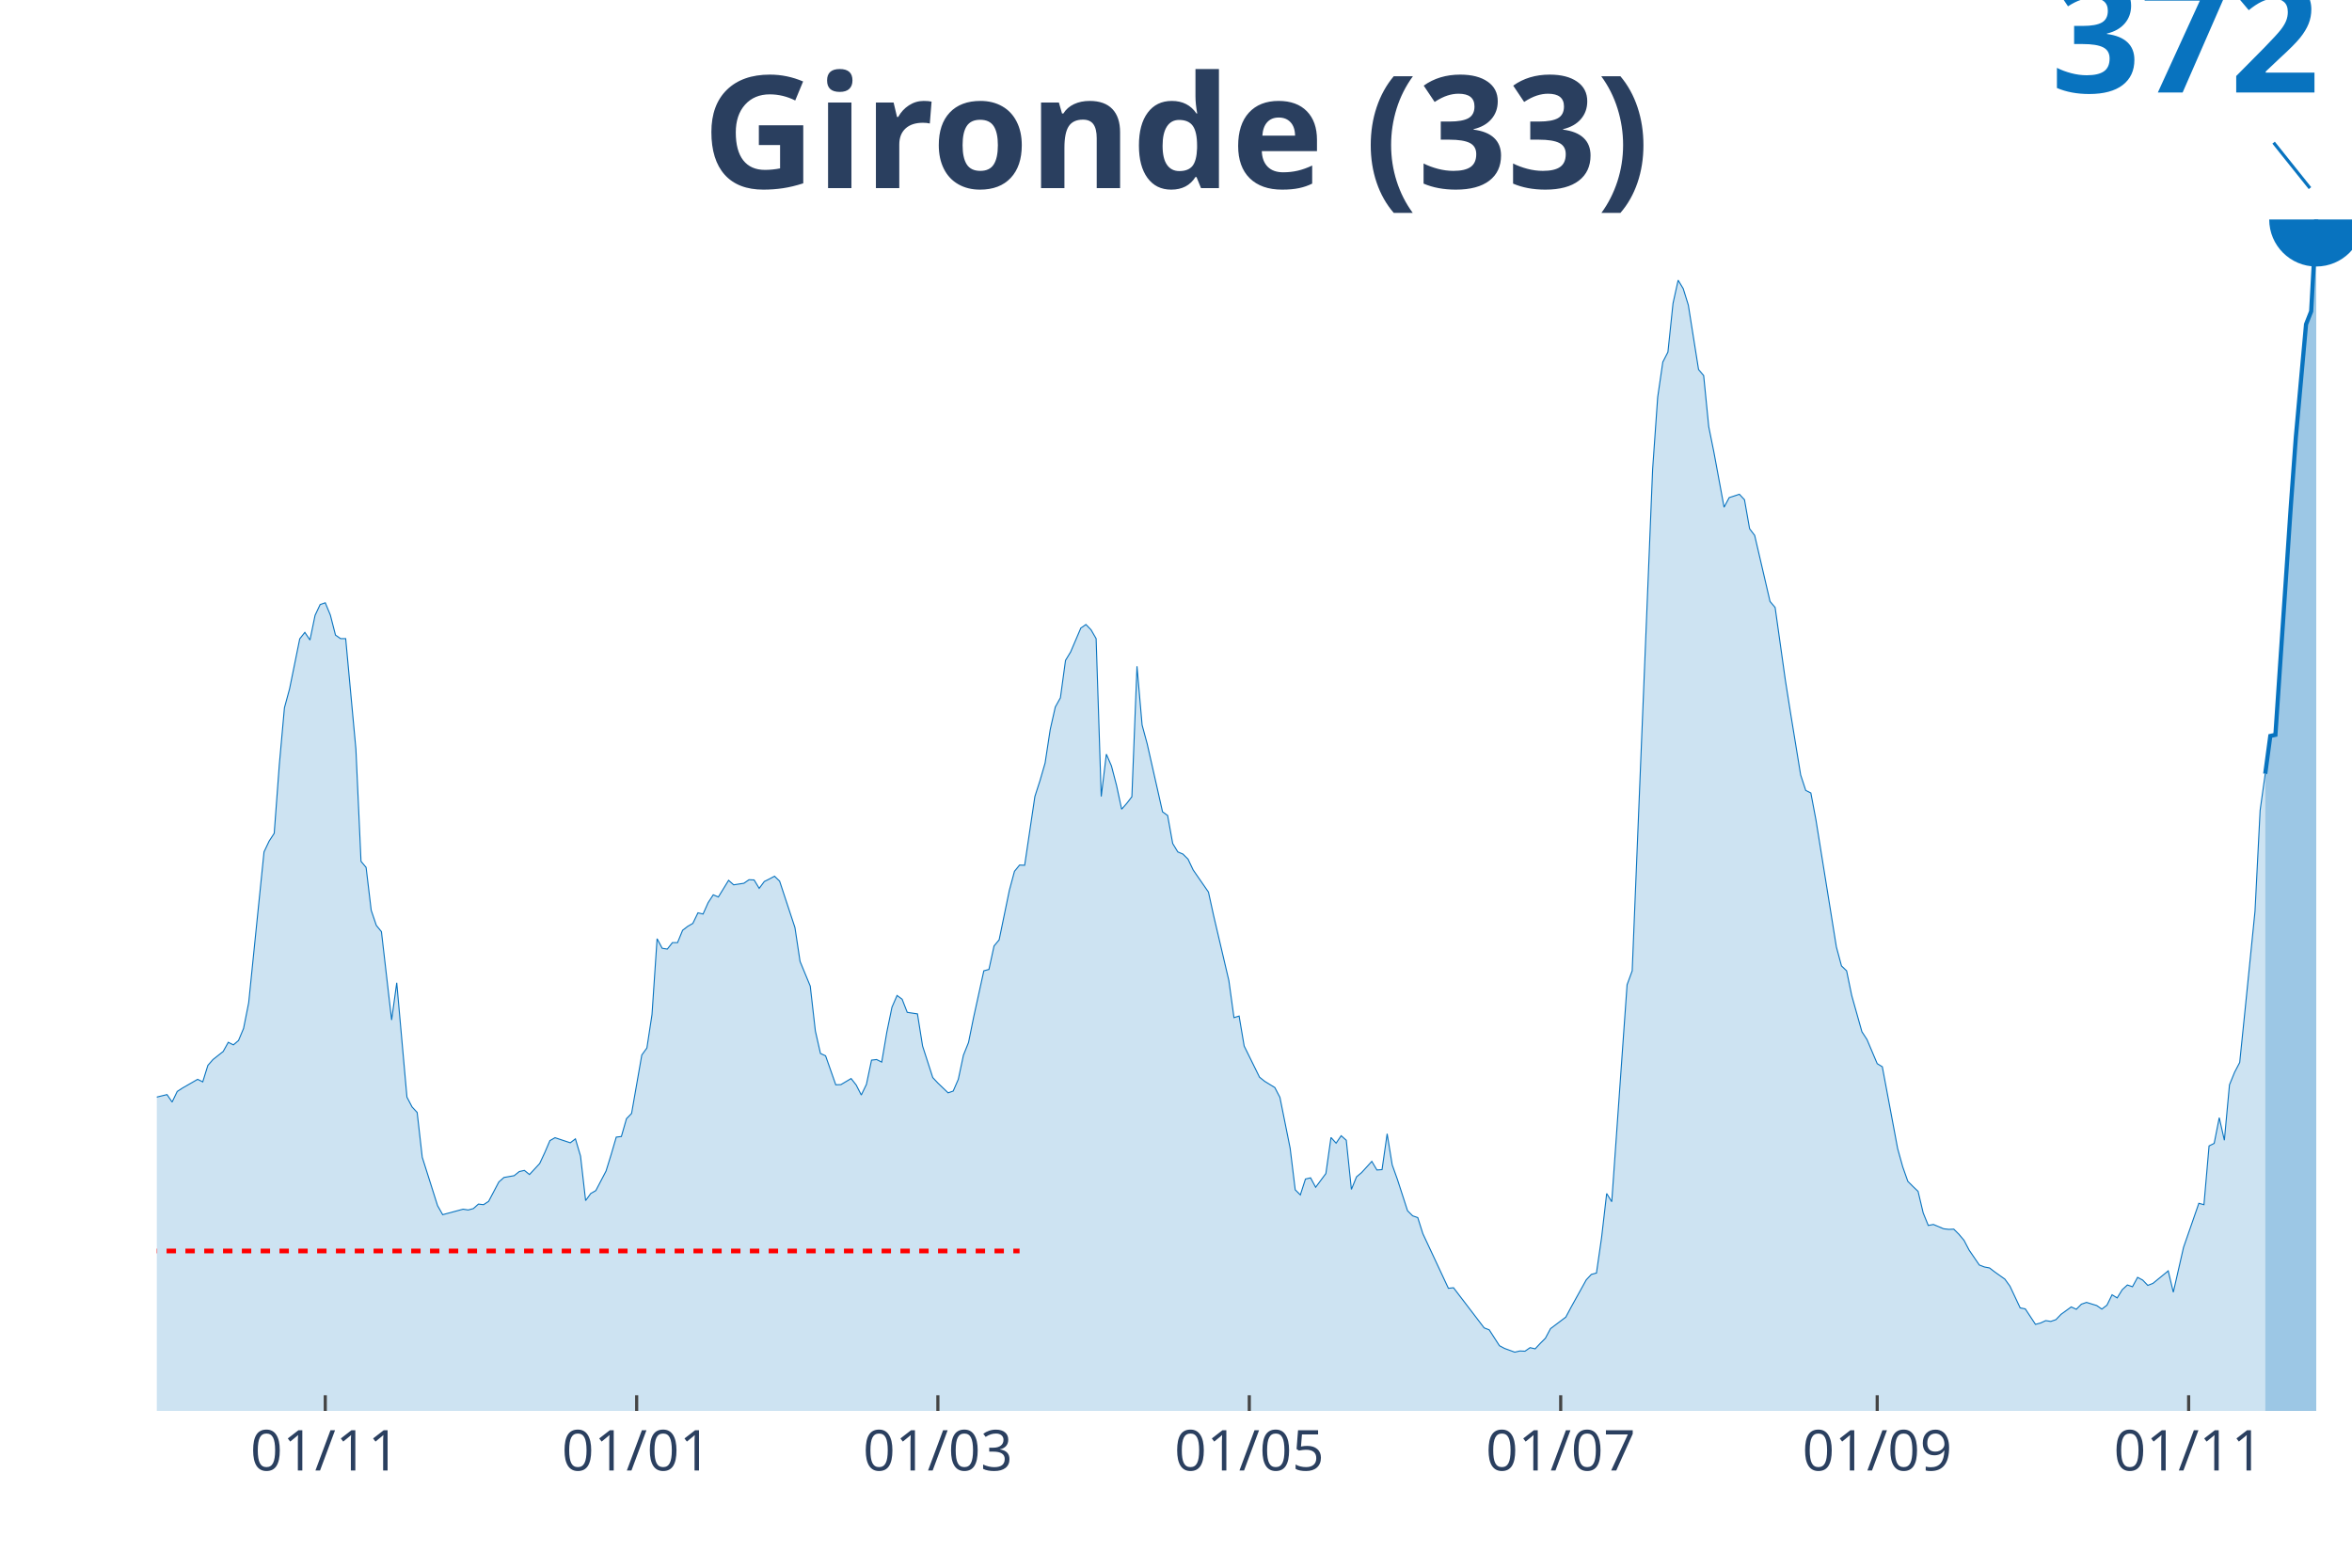
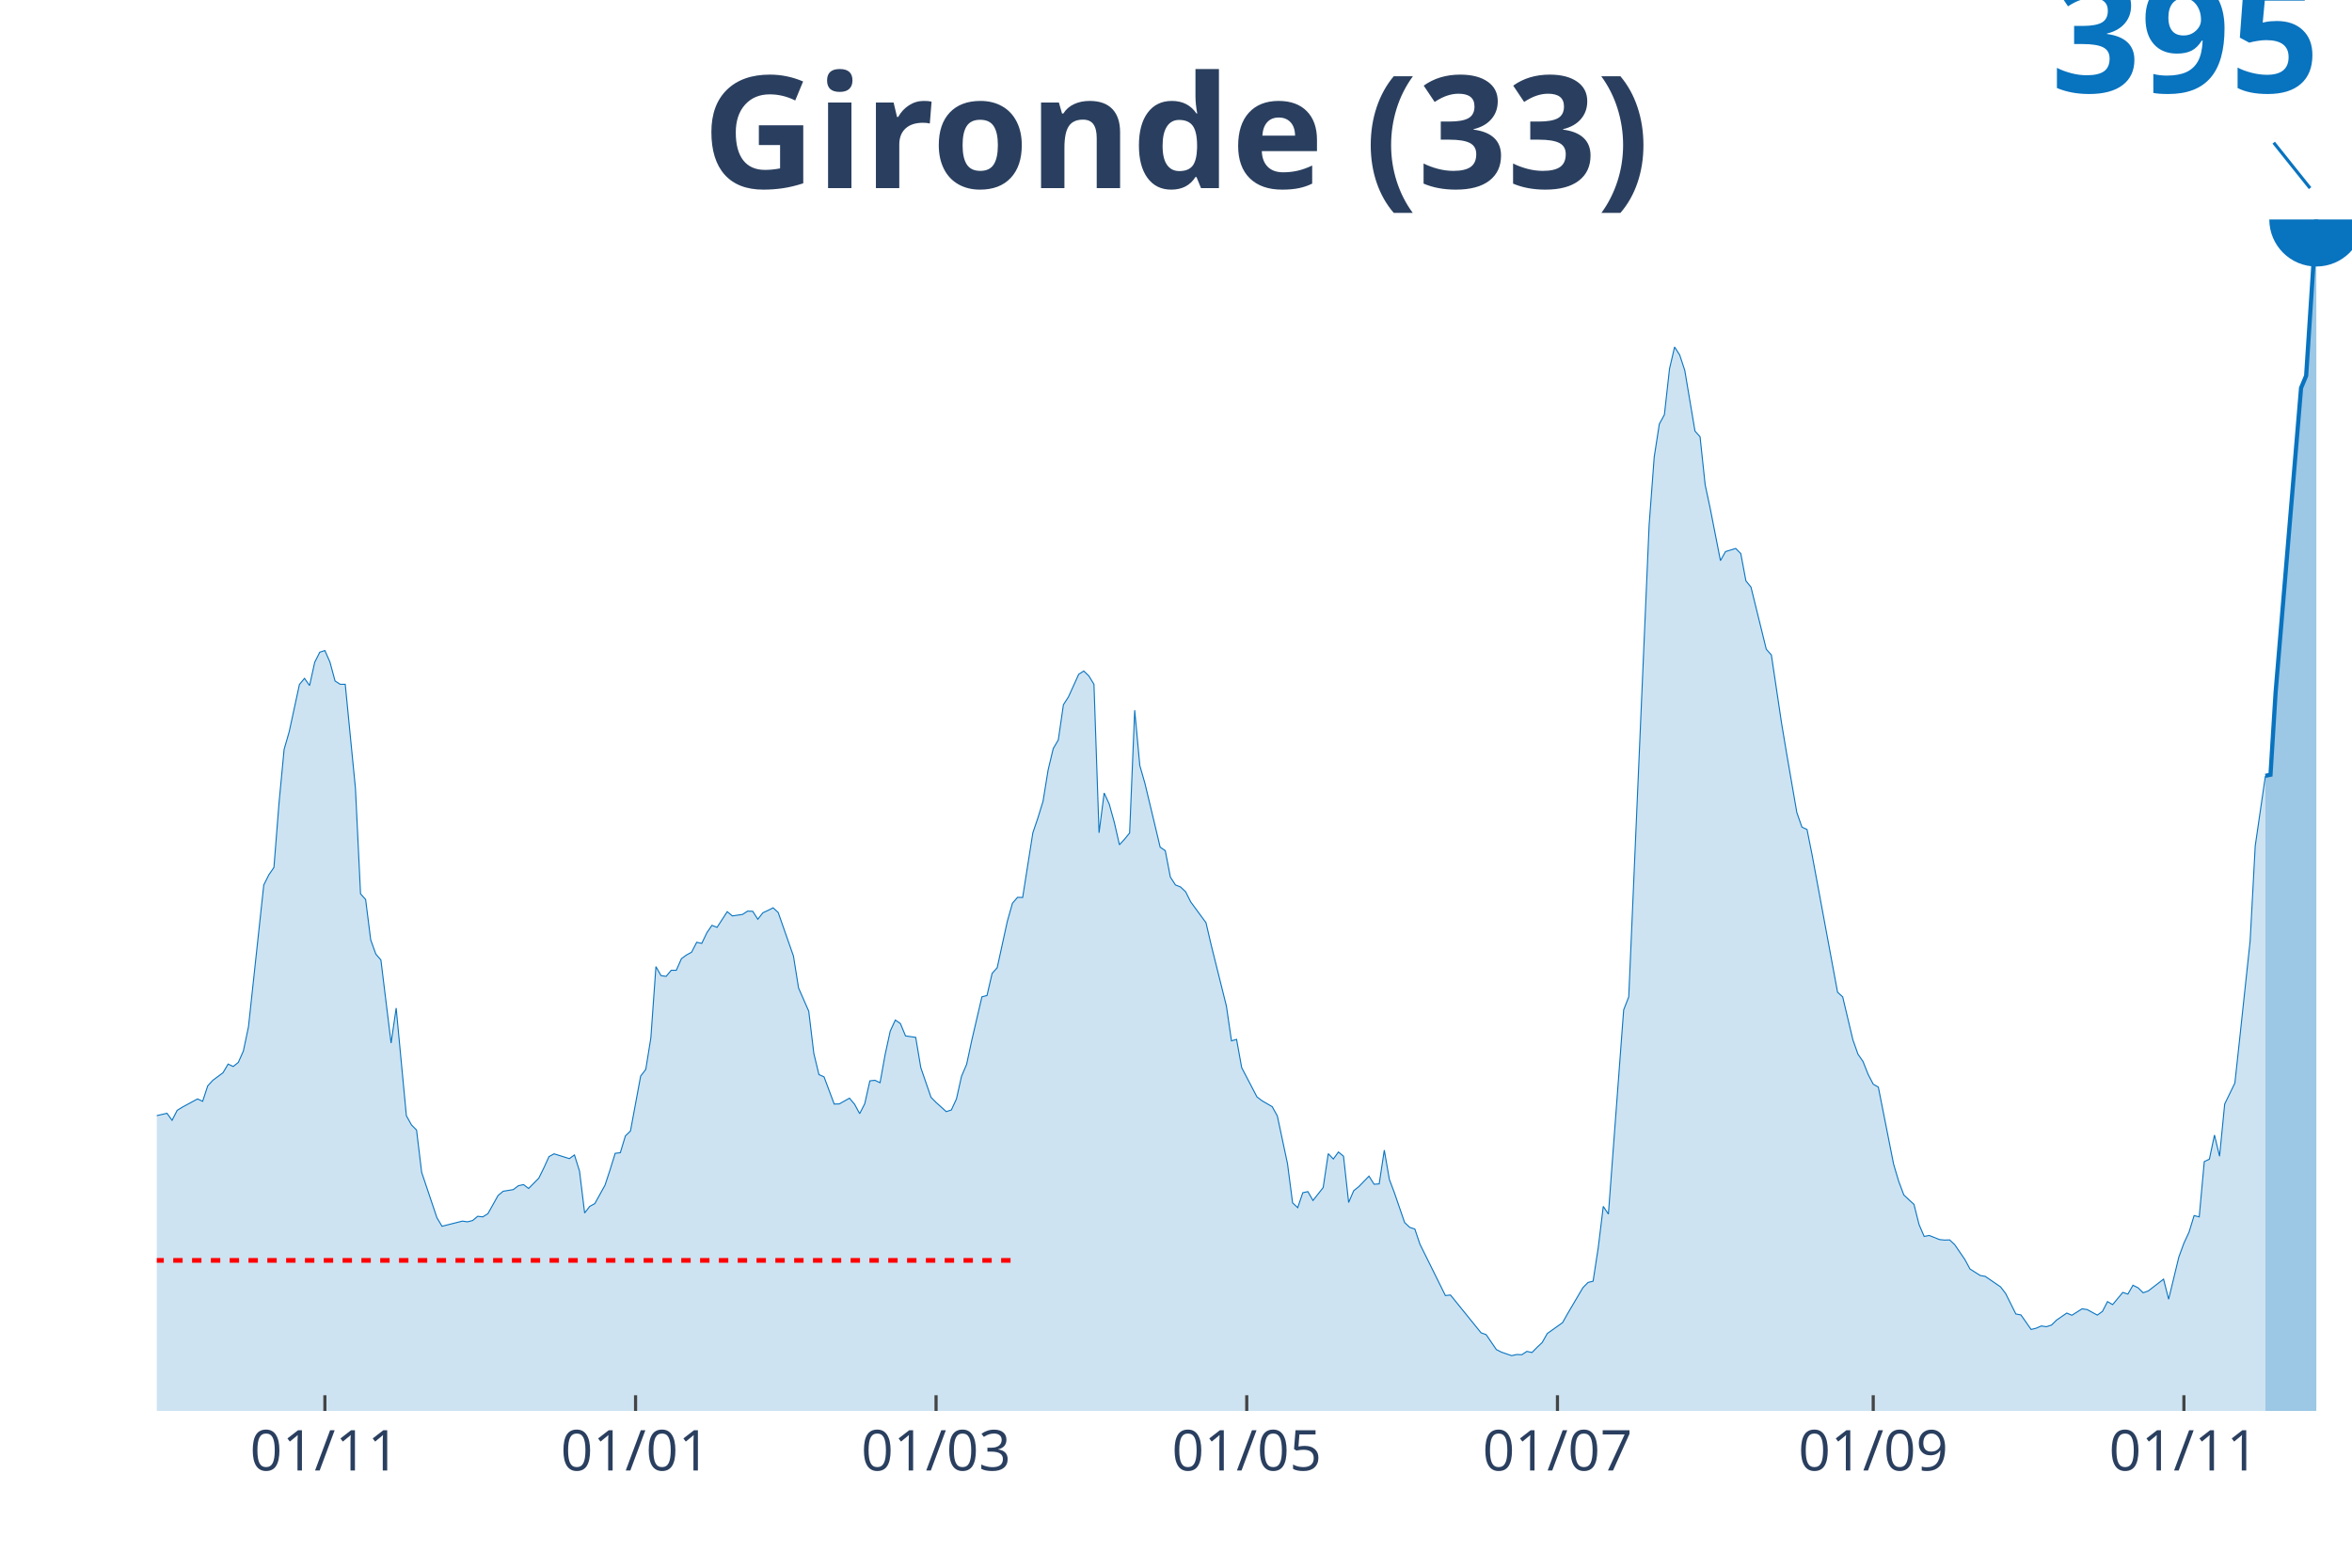
<svg xmlns="http://www.w3.org/2000/svg" class="main-svg" width="1125" height="750" style="" viewBox="0 0 750 500">
  <rect x="0" y="0" width="750" height="500" style="fill: rgb(0, 0, 0); fill-opacity: 0;" />
-   <defs id="defs-8fc251">
+   <defs id="defs-6053f3">
    <g class="clips">
-       <clipPath id="clip8fc251xyplot" class="plotclip">
+       <clipPath id="clip6053f3xyplot" class="plotclip">
        <rect width="700" height="380" />
      </clipPath>
-       <clipPath class="axesclip" id="clip8fc251x">
+       <clipPath class="axesclip" id="clip6053f3x">
        <rect x="50" y="0" width="700" height="500" />
      </clipPath>
-       <clipPath class="axesclip" id="clip8fc251y">
+       <clipPath class="axesclip" id="clip6053f3y">
        <rect x="0" y="70" width="750" height="380" />
      </clipPath>
-       <clipPath class="axesclip" id="clip8fc251xy">
+       <clipPath class="axesclip" id="clip6053f3xy">
        <rect x="50" y="70" width="700" height="380" />
      </clipPath>
    </g>
    <g class="gradients" />
  </defs>
  <g class="bglayer">
    <rect class="bg" x="50" y="70" width="700" height="380" style="fill: rgb(0, 0, 0); fill-opacity: 0; stroke-width: 0;" />
  </g>
  <g class="layer-below">
    <g class="imagelayer" />
    <g class="shapelayer" />
  </g>
  <g class="cartesianlayer">
    <g class="subplot xy">
      <g class="layer-subplot">
        <g class="shapelayer" />
        <g class="imagelayer" />
      </g>
      <g class="gridlayer">
        <g class="x">
-           <path class="xgrid crisp" transform="translate(103.72,0)" d="M0,70v380" style="stroke: rgb(255, 255, 255); stroke-opacity: 1; stroke-width: 1px;" />
-           <path class="xgrid crisp" transform="translate(203.02,0)" d="M0,70v380" style="stroke: rgb(255, 255, 255); stroke-opacity: 1; stroke-width: 1px;" />
-           <path class="xgrid crisp" transform="translate(299.07,0)" d="M0,70v380" style="stroke: rgb(255, 255, 255); stroke-opacity: 1; stroke-width: 1px;" />
-           <path class="xgrid crisp" transform="translate(398.37,0)" d="M0,70v380" style="stroke: rgb(255, 255, 255); stroke-opacity: 1; stroke-width: 1px;" />
-           <path class="xgrid crisp" transform="translate(497.67,0)" d="M0,70v380" style="stroke: rgb(255, 255, 255); stroke-opacity: 1; stroke-width: 1px;" />
-           <path class="xgrid crisp" transform="translate(598.6,0)" d="M0,70v380" style="stroke: rgb(255, 255, 255); stroke-opacity: 1; stroke-width: 1px;" />
-           <path class="xgrid crisp" transform="translate(697.91,0)" d="M0,70v380" style="stroke: rgb(255, 255, 255); stroke-opacity: 1; stroke-width: 1px;" />
+           <path class="xgrid crisp" transform="translate(103.6,0)" d="M0,70v380" style="stroke: rgb(255, 255, 255); stroke-opacity: 1; stroke-width: 1px;" />
+           <path class="xgrid crisp" transform="translate(202.67,0)" d="M0,70v380" style="stroke: rgb(255, 255, 255); stroke-opacity: 1; stroke-width: 1px;" />
+           <path class="xgrid crisp" transform="translate(298.49,0)" d="M0,70v380" style="stroke: rgb(255, 255, 255); stroke-opacity: 1; stroke-width: 1px;" />
+           <path class="xgrid crisp" transform="translate(397.56,0)" d="M0,70v380" style="stroke: rgb(255, 255, 255); stroke-opacity: 1; stroke-width: 1px;" />
+           <path class="xgrid crisp" transform="translate(496.64,0)" d="M0,70v380" style="stroke: rgb(255, 255, 255); stroke-opacity: 1; stroke-width: 1px;" />
+           <path class="xgrid crisp" transform="translate(597.33,0)" d="M0,70v380" style="stroke: rgb(255, 255, 255); stroke-opacity: 1; stroke-width: 1px;" />
+           <path class="xgrid crisp" transform="translate(696.4,0)" d="M0,70v380" style="stroke: rgb(255, 255, 255); stroke-opacity: 1; stroke-width: 1px;" />
        </g>
        <g class="y" />
      </g>
      <g class="zerolinelayer" />
      <path class="xlines-below" />
      <path class="ylines-below" />
      <g class="overlines-below" />
      <g class="xaxislayer-below" />
      <g class="yaxislayer-below" />
      <g class="overaxes-below" />
-       <g class="plot" transform="translate(50, 70)" clip-path="url('#clip8fc251xyplot')">
+       <g class="plot" transform="translate(50, 70)" clip-path="url('#clip6053f3xyplot')">
        <g class="scatterlayer mlayer">
-           <g class="trace scatter trace175970" style="stroke-miterlimit: 2;">
+           <g class="trace scatter trace0b16d1" style="stroke-miterlimit: 2;">
            <g class="fills">
              <g>
-                 <path class="js-fill" d="M672.33,380L-221.4,380L-221.4,378.38L-195.35,379.13L-193.72,379.25L-174.19,379L-172.56,379L-161.16,378.31L-159.53,378.63L-141.63,378.44L-140,377.69L-120.47,374.38L-118.84,373.75L-112.33,372L-110.7,372.13L-105.81,372.94L-104.19,373.94L-100.93,375.44L-99.3,375.44L-92.79,373.38L-91.16,372.25L-87.91,372.19L-86.28,370.07L-83.02,365.76L-81.4,362.76L-74.88,354.64L-73.26,345.2L-60.23,284.73L-58.6,266.43L-55.35,252L-53.72,251.38L-48.84,208.9L-47.21,208.02L-45.58,201.15L-43.95,202.84L-42.33,202.53L-40.7,199.78L-37.44,218.08L-35.81,220.77L-34.19,227.89L-32.56,229.39L-30.93,231.45L-29.3,236.32L-27.67,231.26L-26.05,232.39L-24.42,235.07L-22.79,234.88L-21.16,233.76L-19.53,235.38L-17.91,240.88L-16.28,252.44L-11.4,272.93L-9.77,274.99L-6.51,276.8L-4.88,280.24L-3.26,282.24L-1.63,280.3L3.26,279.11L4.88,281.49L6.51,278.11L8.14,277.05L13.02,274.24L14.65,275.05L16.28,269.8L17.91,267.93L21.16,265.37L22.79,262.43L24.42,263.25L26.05,261.87L27.67,258L29.3,249.81L34.19,201.71L35.81,198.28L37.44,195.78L39.07,173.85L40.7,155.74L42.33,149.74L45.58,133.75L47.21,131.69L48.84,134.12L50.47,126.25L52.09,122.81L53.72,122.25L55.35,126.19L56.98,132.56L58.6,133.68L60.23,133.68L63.49,168.92L65.12,204.71L66.74,206.65L68.37,220.33L70,225.14L71.63,227.14L74.88,255.31L76.51,243.44L79.77,279.92L81.4,283.05L83.02,284.8L84.65,299.1L89.53,314.53L91.16,317.41L97.67,315.66L99.3,315.91L100.93,315.47L102.56,314.03L104.19,314.22L105.81,313.16L109.07,306.97L110.7,305.54L113.95,304.97L115.58,303.66L117.21,303.29L118.84,304.6L122.09,301.1L123.72,297.6L125.35,293.79L126.98,292.86L131.86,294.48L133.49,293.23L135.12,298.73L136.74,312.91L138.37,310.66L140,309.72L143.26,303.48L144.88,298.23L146.51,292.67L148.14,292.48L149.77,286.8L151.4,285.11L154.65,266.49L156.28,264.24L157.91,253.56L159.53,229.39L161.16,232.45L162.79,232.7L164.42,230.64L166.05,230.64L167.67,226.7L169.3,225.45L170.93,224.51L172.56,221.14L174.19,221.52L175.81,217.89L177.44,215.39L179.07,216.08L182.33,210.77L183.95,212.21L187.21,211.71L188.84,210.58L190.47,210.65L192.09,213.33L193.72,211.15L195.35,210.33L196.98,209.46L198.6,211.02L203.49,225.83L205.12,236.63L208.37,244.5L210,258.81L211.63,265.99L213.26,266.74L216.51,275.99L218.14,275.93L221.4,273.99L223.02,276.05L224.65,279.24L226.28,275.86L227.91,268.12L229.53,267.93L231.16,268.74L232.79,259.18L234.42,251.25L236.05,247.5L237.67,248.69L239.3,252.88L242.56,253.37L244.19,263.62L247.44,273.68L249.07,275.43L252.33,278.55L253.95,277.99L255.58,274.24L257.21,266.56L258.84,262.5L260.47,254.44L263.72,239.63L265.35,239.19L266.98,231.7L268.6,229.76L271.86,213.96L273.49,207.9L275.12,205.9L276.74,205.96L280,184.03L281.63,178.97L283.26,173.35L284.88,162.73L286.51,155.49L288.14,152.55L289.77,140.62L291.4,137.93L294.65,130.31L296.28,129.19L297.91,130.87L299.53,133.68L301.16,184.03L302.79,170.54L304.42,174.29L306.05,180.54L307.67,188.09L309.3,186.22L310.93,184.1L312.56,142.49L314.19,161.23L315.81,167.23L319.07,181.66L320.7,188.91L322.33,190.09L323.95,199.03L325.58,201.71L327.21,202.4L328.84,204.02L330.47,207.46L335.35,214.52L336.98,221.95L341.86,242.76L343.49,254.56L345.12,254.06L346.74,263.62L351.63,273.55L353.26,274.86L356.51,276.86L358.14,279.99L361.4,296.23L363.02,309.47L364.65,311.1L366.28,306.04L367.91,305.66L369.53,308.66L372.79,304.29L374.42,292.79L376.05,294.6L377.67,292.23L379.3,293.67L380.93,309.35L382.56,305.35L384.19,303.98L387.44,300.41L389.07,303.16L390.7,303.04L392.33,291.61L393.95,301.54L395.58,306.1L398.84,316.16L400.47,317.78L402.09,318.34L403.72,323.47L411.86,340.89L413.49,340.71L423.26,353.51L424.88,354.14L428.14,359.2L429.77,360.07L433.02,361.26L434.65,360.88L436.28,360.95L437.91,359.82L439.53,360.2L441.16,358.45L442.79,356.82L444.42,353.76L449.3,350.08L450.93,347.02L455.81,338.21L457.44,336.46L459.07,336.02L460.7,324.78L462.33,310.66L463.95,313.28L468.84,244.07L470.47,239.63L476.98,79.71L478.6,56.66L480.23,45.48L481.86,42.29L483.49,26.74L485.12,19.37L486.74,22.05L488.37,27.3L491.63,47.85L493.26,49.79L494.88,66.09L496.51,74.15L499.77,91.77L501.4,88.71L504.65,87.64L506.28,89.39L507.91,98.64L509.53,100.76L514.42,121.81L516.05,123.75L519.3,146.87L520.93,157.17L524.19,177.16L525.81,182.1L527.44,182.91L529.07,191.53L535.58,232.01L537.21,238.07L538.84,239.63L540.47,247.5L543.72,259.06L545.35,261.56L548.6,269.24L550.23,270.24L555.12,296.35L556.74,302.16L558.37,306.79L560,308.41L561.63,309.97L563.26,316.84L564.88,320.84L566.51,320.53L569.77,321.9L571.4,322.09L573.02,322.03L574.65,323.65L576.28,325.59L577.91,328.71L581.16,333.46L582.79,334.09L584.42,334.4L586.05,335.65L589.3,337.96L590.93,340.21L594.19,347.14L595.81,347.45L599.07,352.39L600.7,351.95L602.33,351.2L603.95,351.45L605.58,350.89L607.21,349.2L610.47,346.83L612.09,347.58L613.72,345.95L615.35,345.39L618.6,346.39L620.23,347.52L621.86,346.27L623.49,342.96L625.12,343.96L626.74,341.33L628.37,339.83L630,340.39L631.63,337.4L633.26,338.27L634.88,339.96L636.51,339.33L641.4,335.33L643.02,342.14L646.28,327.84L647.91,323.15L651.16,313.78L652.79,314.22L654.42,295.48L656.05,294.67L657.67,286.48L659.3,293.67L660.93,275.99L662.56,271.99L664.19,268.87L665.81,253L669.07,220.64L670.7,188.47L672.33,176.79" style="fill: rgb(8, 115, 191); fill-opacity: 0.2; stroke-width: 0;" />
+                 <path class="js-fill" d="M672.39,380L-220.88,380L-220.88,378.47L-194.9,379.18L-193.27,379.29L-172.16,379.06L-170.53,378.65L-126.68,376.3L-125.06,375.53L-108.82,372.48L-107.19,372.48L-99.07,375.71L-97.45,375.47L-92.58,373.77L-90.95,372.71L-87.7,372.65L-86.08,370.65L-82.83,366.6L-81.21,363.78L-74.71,356.14L-73.09,347.26L-60.09,290.36L-58.47,273.14L-55.22,259.56L-53.6,258.98L-48.72,219.01L-47.1,218.18L-45.48,211.72L-43.85,213.31L-42.23,213.01L-40.6,210.43L-37.35,227.65L-35.73,230.17L-34.11,236.88L-32.48,238.29L-30.86,240.23L-29.23,244.81L-27.61,240.05L-25.99,241.11L-24.36,243.63L-22.74,243.46L-21.11,242.4L-19.49,243.93L-17.87,249.1L-16.24,259.98L-11.37,279.25L-9.74,281.19L-6.5,282.9L-4.87,286.13L-3.25,288.01L-1.62,286.19L3.25,285.07L4.87,287.31L6.5,284.13L8.12,283.13L12.99,280.49L14.62,281.25L16.24,276.32L17.87,274.55L21.11,272.14L22.74,269.38L24.36,270.14L25.99,268.85L27.61,265.21L29.23,257.51L34.11,212.25L35.73,209.01L37.35,206.66L38.98,186.03L40.6,168.99L42.23,163.34L45.48,148.3L47.1,146.36L48.72,148.65L50.35,141.24L51.97,138.01L53.6,137.48L55.22,141.18L56.84,147.18L58.47,148.24L60.09,148.24L63.34,181.39L64.97,215.07L66.59,216.89L68.21,229.76L69.84,234.29L71.46,236.17L74.71,262.68L76.33,251.51L79.58,285.84L81.21,288.78L82.83,290.42L84.45,303.88L89.33,318.4L90.95,321.1L97.45,319.46L99.07,319.69L100.7,319.28L102.32,317.93L103.94,318.11L105.57,317.11L108.82,311.29L110.44,309.94L113.69,309.41L115.31,308.17L116.94,307.82L118.56,309.05L121.81,305.76L123.43,302.47L125.06,298.89L126.68,298L131.55,299.53L133.18,298.36L134.8,303.53L136.43,316.87L138.05,314.76L139.68,313.87L142.92,308L144.55,303.06L146.17,297.83L147.8,297.65L149.42,292.3L151.04,290.72L154.29,273.2L155.92,271.08L157.54,261.03L159.16,238.29L160.79,241.17L162.41,241.4L164.04,239.46L165.66,239.46L167.29,235.76L168.91,234.58L170.53,233.7L172.16,230.53L173.78,230.88L175.41,227.47L177.03,225.12L178.65,225.77L181.9,220.77L183.53,222.12L186.77,221.65L188.4,220.59L190.02,220.65L191.65,223.18L193.27,221.12L194.9,220.36L196.52,219.54L198.14,221.01L203.02,234.94L204.64,245.1L207.89,252.51L209.51,265.97L211.14,272.73L212.76,273.44L216.01,282.13L217.63,282.08L220.88,280.25L222.51,282.19L224.13,285.19L225.75,282.02L227.38,274.73L229,274.55L230.63,275.32L232.25,266.32L233.87,258.86L235.5,255.33L237.12,256.45L238.75,260.39L242,260.86L243.62,270.5L246.87,279.96L248.49,281.61L251.74,284.54L253.36,284.02L254.99,280.49L256.61,273.26L258.24,269.44L259.86,261.86L263.11,247.93L264.73,247.51L266.36,240.46L267.98,238.64L271.23,223.77L272.85,218.07L274.48,216.19L276.1,216.24L279.35,195.61L280.97,190.85L282.6,185.56L284.22,175.57L285.85,168.75L287.47,165.99L289.1,154.76L290.72,152.24L293.97,145.06L295.59,144.01L297.22,145.59L298.84,148.24L300.46,195.61L302.09,182.92L303.71,186.44L305.34,192.32L306.96,199.43L308.58,197.67L310.21,195.67L311.83,156.53L313.46,174.16L315.08,179.8L318.33,193.38L319.95,200.2L321.58,201.31L323.2,209.72L324.83,212.25L326.45,212.89L328.07,214.42L329.7,217.66L334.57,224.3L336.19,231.29L341.07,250.86L342.69,261.97L344.32,261.5L345.94,270.5L350.81,279.84L352.44,281.08L355.68,282.96L357.31,285.9L360.56,301.18L362.18,313.64L363.81,315.17L365.43,310.41L367.05,310.05L368.68,312.88L371.93,308.76L373.55,297.95L375.17,299.65L376.8,297.42L378.42,298.77L380.05,313.52L381.67,309.76L383.29,308.47L386.54,305.12L388.17,307.7L389.79,307.59L391.42,296.83L393.04,306.17L394.66,310.47L397.91,319.93L399.54,321.46L401.16,321.99L402.78,326.81L410.9,343.2L412.53,343.03L422.27,355.08L423.9,355.67L427.15,360.43L428.77,361.25L432.02,362.37L433.64,362.01L435.27,362.07L436.89,361.01L438.52,361.37L440.14,359.72L441.76,358.19L443.39,355.31L448.26,351.85L449.88,348.97L454.76,340.68L456.38,339.03L458,338.62L459.63,328.04L461.25,314.76L462.88,317.23L467.75,252.1L469.37,247.93L475.87,97.45L477.49,75.76L479.12,65.24L480.74,62.25L482.37,47.61L483.99,40.67L485.61,43.2L487.24,48.14L490.49,67.48L492.11,69.3L493.74,84.64L495.36,92.22L498.61,108.8L500.23,105.92L503.48,104.92L505.1,106.56L506.73,115.26L508.35,117.26L513.23,137.07L514.85,138.89L518.1,160.64L519.72,170.34L522.97,189.15L524.59,193.79L526.22,194.56L527.84,202.67L535.96,246.46L537.59,247.93L540.84,261.62L542.46,266.21L544.08,268.56L545.71,272.67L547.33,275.79L548.96,276.73L553.83,301.3L555.45,306.76L557.08,311.11L558.7,312.64L560.32,314.11L561.95,320.58L563.57,324.34L565.2,324.04L568.45,325.34L570.07,325.51L571.69,325.45L573.32,326.98L576.57,331.74L578.19,334.74L581.44,336.8L583.06,337.09L587.94,340.44L589.56,342.56L592.81,349.08L594.43,349.38L597.68,354.02L599.3,353.61L600.93,352.9L602.55,353.14L604.18,352.61L605.8,351.02L609.05,348.79L610.67,349.49L613.92,347.44L615.55,347.67L618.79,349.44L620.42,348.26L622.04,345.14L623.67,346.09L626.91,342.21L628.54,342.73L630.16,339.91L631.79,340.74L633.41,342.32L635.03,341.74L639.91,337.97L641.53,344.38L644.78,330.92L646.4,326.51L648.03,322.99L649.65,317.7L651.28,318.11L652.9,300.47L654.52,299.71L656.15,292.01L657.77,298.77L659.4,282.13L662.65,275.43L664.27,260.5L667.52,230.06L669.14,199.79L672.39,177.45" style="fill: rgb(8, 115, 191); fill-opacity: 0.2; stroke-width: 0;" />
              </g>
            </g>
            <g class="errorbars" />
            <g class="lines">
-               <path class="js-line" d="M-221.4,378.38L-195.35,379.13L-193.72,379.25L-174.19,379L-172.56,379L-161.16,378.31L-159.53,378.63L-141.63,378.44L-140,377.69L-120.47,374.38L-118.84,373.75L-112.33,372L-110.7,372.13L-105.81,372.94L-104.19,373.94L-100.93,375.44L-99.3,375.44L-92.79,373.38L-91.16,372.25L-87.91,372.19L-86.28,370.07L-83.02,365.76L-81.4,362.76L-74.88,354.64L-73.26,345.2L-60.23,284.73L-58.6,266.43L-55.35,252L-53.72,251.38L-48.84,208.9L-47.21,208.02L-45.58,201.15L-43.95,202.84L-42.33,202.53L-40.7,199.78L-37.44,218.08L-35.81,220.77L-34.19,227.89L-32.56,229.39L-30.93,231.45L-29.3,236.32L-27.67,231.26L-26.05,232.39L-24.42,235.07L-22.79,234.88L-21.16,233.76L-19.53,235.38L-17.91,240.88L-16.28,252.44L-11.4,272.93L-9.77,274.99L-6.51,276.8L-4.88,280.24L-3.26,282.24L-1.63,280.3L3.26,279.11L4.88,281.49L6.51,278.11L8.14,277.05L13.02,274.24L14.65,275.05L16.28,269.8L17.91,267.93L21.16,265.37L22.79,262.43L24.42,263.25L26.05,261.87L27.67,258L29.3,249.81L34.19,201.71L35.81,198.28L37.44,195.78L39.07,173.85L40.7,155.74L42.33,149.74L45.58,133.75L47.21,131.69L48.84,134.12L50.47,126.25L52.09,122.81L53.72,122.25L55.35,126.19L56.98,132.56L58.6,133.68L60.23,133.68L63.49,168.92L65.12,204.71L66.74,206.65L68.37,220.33L70,225.14L71.63,227.14L74.88,255.31L76.51,243.44L79.77,279.92L81.4,283.05L83.02,284.8L84.65,299.1L89.53,314.53L91.16,317.41L97.67,315.66L99.3,315.91L100.93,315.47L102.56,314.03L104.19,314.22L105.81,313.16L109.07,306.97L110.7,305.54L113.95,304.97L115.58,303.66L117.21,303.29L118.84,304.6L122.09,301.1L123.72,297.6L125.35,293.79L126.98,292.86L131.86,294.48L133.49,293.23L135.12,298.73L136.74,312.91L138.37,310.66L140,309.72L143.26,303.48L144.88,298.23L146.51,292.67L148.14,292.48L149.77,286.8L151.4,285.11L154.65,266.49L156.28,264.24L157.91,253.56L159.53,229.39L161.16,232.45L162.79,232.7L164.42,230.64L166.05,230.64L167.67,226.7L169.3,225.45L170.93,224.51L172.56,221.14L174.19,221.52L175.81,217.89L177.44,215.39L179.07,216.08L182.33,210.77L183.95,212.21L187.21,211.71L188.84,210.58L190.47,210.65L192.09,213.33L193.72,211.15L195.35,210.33L196.98,209.46L198.6,211.02L203.49,225.83L205.12,236.63L208.37,244.5L210,258.81L211.63,265.99L213.26,266.74L216.51,275.99L218.14,275.93L221.4,273.99L223.02,276.05L224.65,279.24L226.28,275.86L227.91,268.12L229.53,267.93L231.16,268.74L232.79,259.18L234.42,251.25L236.05,247.5L237.67,248.69L239.3,252.88L242.56,253.37L244.19,263.62L247.44,273.68L249.07,275.43L252.33,278.55L253.95,277.99L255.58,274.24L257.21,266.56L258.84,262.5L260.47,254.44L263.72,239.63L265.35,239.19L266.98,231.7L268.6,229.76L271.86,213.96L273.49,207.9L275.12,205.9L276.74,205.96L280,184.03L281.63,178.97L283.26,173.35L284.88,162.73L286.51,155.49L288.14,152.55L289.77,140.62L291.4,137.93L294.65,130.31L296.28,129.19L297.91,130.87L299.53,133.68L301.16,184.03L302.79,170.54L304.42,174.29L306.05,180.54L307.67,188.09L309.3,186.22L310.93,184.1L312.56,142.49L314.19,161.23L315.81,167.23L319.07,181.66L320.7,188.91L322.33,190.09L323.95,199.03L325.58,201.71L327.21,202.4L328.84,204.02L330.47,207.46L335.35,214.52L336.98,221.95L341.86,242.76L343.49,254.56L345.12,254.06L346.74,263.62L351.63,273.55L353.26,274.86L356.51,276.86L358.14,279.99L361.4,296.23L363.02,309.47L364.65,311.1L366.28,306.04L367.91,305.66L369.53,308.66L372.79,304.29L374.42,292.79L376.05,294.6L377.67,292.23L379.3,293.67L380.93,309.35L382.56,305.35L384.19,303.98L387.44,300.41L389.07,303.16L390.7,303.04L392.33,291.61L393.95,301.54L395.58,306.1L398.84,316.16L400.47,317.78L402.09,318.34L403.72,323.47L411.86,340.89L413.49,340.71L423.26,353.51L424.88,354.14L428.14,359.2L429.77,360.07L433.02,361.26L434.65,360.88L436.28,360.95L437.91,359.82L439.53,360.2L441.16,358.45L442.79,356.82L444.42,353.76L449.3,350.08L450.93,347.02L455.81,338.21L457.44,336.46L459.07,336.02L460.7,324.78L462.33,310.66L463.95,313.28L468.84,244.07L470.47,239.63L476.98,79.71L478.6,56.66L480.23,45.48L481.86,42.29L483.49,26.74L485.12,19.37L486.74,22.05L488.37,27.3L491.63,47.85L493.26,49.79L494.88,66.09L496.51,74.15L499.77,91.77L501.4,88.71L504.65,87.64L506.28,89.39L507.91,98.64L509.53,100.76L514.42,121.81L516.05,123.75L519.3,146.87L520.93,157.17L524.19,177.16L525.81,182.1L527.44,182.91L529.07,191.53L535.58,232.01L537.21,238.07L538.84,239.63L540.47,247.5L543.72,259.06L545.35,261.56L548.6,269.24L550.23,270.24L555.12,296.35L556.74,302.16L558.37,306.79L560,308.41L561.63,309.97L563.26,316.84L564.88,320.84L566.51,320.53L569.77,321.9L571.4,322.09L573.02,322.03L574.65,323.65L576.28,325.59L577.91,328.71L581.16,333.46L582.79,334.09L584.42,334.4L586.05,335.65L589.3,337.96L590.93,340.21L594.19,347.14L595.81,347.45L599.07,352.39L600.7,351.95L602.33,351.2L603.95,351.45L605.58,350.89L607.21,349.2L610.47,346.83L612.09,347.58L613.72,345.95L615.35,345.39L618.6,346.39L620.23,347.52L621.86,346.27L623.49,342.96L625.12,343.96L626.74,341.33L628.37,339.83L630,340.39L631.63,337.4L633.26,338.27L634.88,339.96L636.51,339.33L641.4,335.33L643.02,342.14L646.28,327.84L647.91,323.15L651.16,313.78L652.79,314.22L654.42,295.48L656.05,294.67L657.67,286.48L659.3,293.67L660.93,275.99L662.56,271.99L664.19,268.87L665.81,253L669.07,220.64L670.7,188.47L672.33,176.79" style="vector-effect: non-scaling-stroke; fill: none; stroke: rgb(8, 115, 191); stroke-opacity: 1; stroke-width: 0.5px; opacity: 1;" />
+               <path class="js-line" d="M-220.88,378.47L-194.9,379.18L-193.27,379.29L-172.16,379.06L-170.53,378.65L-126.68,376.3L-125.06,375.53L-108.82,372.48L-107.19,372.48L-99.07,375.71L-97.45,375.47L-92.58,373.77L-90.95,372.71L-87.7,372.65L-86.08,370.65L-82.83,366.6L-81.21,363.78L-74.71,356.14L-73.09,347.26L-60.09,290.36L-58.47,273.14L-55.22,259.56L-53.6,258.98L-48.72,219.01L-47.1,218.18L-45.48,211.72L-43.85,213.31L-42.23,213.01L-40.6,210.43L-37.35,227.65L-35.73,230.17L-34.11,236.88L-32.48,238.29L-30.86,240.23L-29.23,244.81L-27.61,240.05L-25.99,241.11L-24.36,243.63L-22.74,243.46L-21.11,242.4L-19.49,243.93L-17.87,249.1L-16.24,259.98L-11.37,279.25L-9.74,281.19L-6.5,282.9L-4.87,286.13L-3.25,288.01L-1.62,286.19L3.25,285.07L4.87,287.31L6.5,284.13L8.12,283.13L12.99,280.49L14.62,281.25L16.24,276.32L17.87,274.55L21.11,272.14L22.74,269.38L24.36,270.14L25.99,268.85L27.61,265.21L29.23,257.51L34.11,212.25L35.73,209.01L37.35,206.66L38.98,186.03L40.6,168.99L42.23,163.34L45.48,148.3L47.1,146.36L48.72,148.65L50.35,141.24L51.97,138.01L53.6,137.48L55.22,141.18L56.84,147.18L58.47,148.24L60.09,148.24L63.34,181.39L64.97,215.07L66.59,216.89L68.21,229.76L69.84,234.29L71.46,236.17L74.71,262.68L76.33,251.51L79.58,285.84L81.21,288.78L82.83,290.42L84.45,303.88L89.33,318.4L90.95,321.1L97.45,319.46L99.07,319.69L100.7,319.28L102.32,317.93L103.94,318.11L105.57,317.11L108.82,311.29L110.44,309.94L113.69,309.41L115.31,308.17L116.94,307.82L118.56,309.05L121.81,305.76L123.43,302.47L125.06,298.89L126.68,298L131.55,299.53L133.18,298.36L134.8,303.53L136.43,316.87L138.05,314.76L139.68,313.87L142.92,308L144.55,303.06L146.17,297.83L147.8,297.65L149.42,292.3L151.04,290.72L154.29,273.2L155.92,271.08L157.54,261.03L159.16,238.29L160.79,241.17L162.41,241.4L164.04,239.46L165.66,239.46L167.29,235.76L168.91,234.58L170.53,233.7L172.16,230.53L173.78,230.88L175.41,227.47L177.03,225.12L178.65,225.77L181.9,220.77L183.53,222.12L186.77,221.65L188.4,220.59L190.02,220.65L191.65,223.18L193.27,221.12L194.9,220.36L196.52,219.54L198.14,221.01L203.02,234.94L204.64,245.1L207.89,252.51L209.51,265.97L211.14,272.73L212.76,273.44L216.01,282.13L217.63,282.08L220.88,280.25L222.51,282.19L224.13,285.19L225.75,282.02L227.38,274.73L229,274.55L230.63,275.32L232.25,266.32L233.87,258.86L235.5,255.33L237.12,256.45L238.75,260.39L242,260.86L243.62,270.5L246.87,279.96L248.49,281.61L251.74,284.54L253.36,284.02L254.99,280.49L256.61,273.26L258.24,269.44L259.86,261.86L263.11,247.93L264.73,247.51L266.36,240.46L267.98,238.64L271.23,223.77L272.85,218.07L274.48,216.19L276.1,216.24L279.35,195.61L280.97,190.85L282.6,185.56L284.22,175.57L285.85,168.75L287.47,165.99L289.1,154.76L290.72,152.24L293.97,145.06L295.59,144.01L297.22,145.59L298.84,148.24L300.46,195.61L302.09,182.92L303.71,186.44L305.34,192.32L306.96,199.43L308.58,197.67L310.21,195.67L311.83,156.53L313.46,174.16L315.08,179.8L318.33,193.38L319.95,200.2L321.58,201.31L323.2,209.72L324.83,212.25L326.45,212.89L328.07,214.42L329.7,217.66L334.57,224.3L336.19,231.29L341.07,250.86L342.69,261.97L344.32,261.5L345.94,270.5L350.81,279.84L352.44,281.08L355.68,282.96L357.31,285.9L360.56,301.18L362.18,313.64L363.81,315.17L365.43,310.41L367.05,310.05L368.68,312.88L371.93,308.76L373.55,297.95L375.17,299.65L376.8,297.42L378.42,298.77L380.05,313.52L381.67,309.76L383.29,308.47L386.54,305.12L388.17,307.7L389.79,307.59L391.42,296.83L393.04,306.17L394.66,310.47L397.91,319.93L399.54,321.46L401.16,321.99L402.78,326.81L410.9,343.2L412.53,343.03L422.27,355.08L423.9,355.67L427.15,360.43L428.77,361.25L432.02,362.37L433.64,362.01L435.27,362.07L436.89,361.01L438.52,361.37L440.14,359.72L441.76,358.19L443.39,355.31L448.26,351.85L449.88,348.97L454.76,340.68L456.38,339.03L458,338.62L459.63,328.04L461.25,314.76L462.88,317.23L467.75,252.1L469.37,247.93L475.87,97.45L477.49,75.76L479.12,65.24L480.74,62.25L482.37,47.61L483.99,40.67L485.61,43.2L487.24,48.14L490.49,67.48L492.11,69.3L493.74,84.64L495.36,92.22L498.61,108.8L500.23,105.92L503.48,104.92L505.1,106.56L506.73,115.26L508.35,117.26L513.23,137.07L514.85,138.89L518.1,160.64L519.72,170.34L522.97,189.15L524.59,193.79L526.22,194.56L527.84,202.67L535.96,246.46L537.59,247.93L540.84,261.62L542.46,266.21L544.08,268.56L545.71,272.67L547.33,275.79L548.96,276.73L553.83,301.3L555.45,306.76L557.08,311.11L558.7,312.64L560.32,314.11L561.95,320.58L563.57,324.34L565.2,324.04L568.45,325.34L570.07,325.51L571.69,325.45L573.32,326.98L576.57,331.74L578.19,334.74L581.44,336.8L583.06,337.09L587.94,340.44L589.56,342.56L592.81,349.08L594.43,349.38L597.68,354.02L599.3,353.61L600.93,352.9L602.55,353.14L604.18,352.61L605.8,351.02L609.05,348.79L610.67,349.49L613.92,347.44L615.55,347.67L618.79,349.44L620.42,348.26L622.04,345.14L623.67,346.09L626.91,342.21L628.54,342.73L630.16,339.91L631.79,340.74L633.41,342.32L635.03,341.74L639.91,337.97L641.53,344.38L644.78,330.92L646.4,326.51L648.03,322.99L649.65,317.7L651.28,318.11L652.9,300.47L654.52,299.71L656.15,292.01L657.77,298.77L659.4,282.13L662.65,275.43L664.27,260.5L667.52,230.06L669.14,199.79L672.39,177.45" style="vector-effect: non-scaling-stroke; fill: none; stroke: rgb(8, 115, 191); stroke-opacity: 1; stroke-width: 0.5px; opacity: 1;" />
            </g>
            <g class="points" />
            <g class="text" />
          </g>
-           <g class="trace scatter tracee86d3e" style="stroke-miterlimit: 2;">
+           <g class="trace scatter tracec22305" style="stroke-miterlimit: 2;">
            <g class="fills">
              <g>
-                 <path class="js-fill" d="M688.6,380L672.33,380L672.33,176.79L673.95,164.73L675.58,164.36L680.47,91.7L682.09,69.47L685.35,33.42L686.98,29.3L688.6,0" style="fill: rgb(8, 115, 191); fill-opacity: 0.4; stroke-width: 0;" />
+                 <path class="js-fill" d="M688.63,380L672.39,380L672.39,177.45L674.01,177.1L675.64,150.82L683.76,53.72L685.38,49.84L688.63,0" style="fill: rgb(8, 115, 191); fill-opacity: 0.4; stroke-width: 0;" />
              </g>
            </g>
            <g class="errorbars" />
            <g class="lines">
-               <path class="js-line" d="M672.33,176.79L673.95,164.73L675.58,164.36L680.47,91.7L682.09,69.47L685.35,33.42L686.98,29.3L688.6,0" style="vector-effect: non-scaling-stroke; fill: none; stroke: rgb(8, 115, 191); stroke-opacity: 1; stroke-width: 2px; opacity: 1;" />
+               <path class="js-line" d="M672.39,177.45L674.01,177.1L675.64,150.82L683.76,53.72L685.38,49.84L688.63,0" style="vector-effect: non-scaling-stroke; fill: none; stroke: rgb(8, 115, 191); stroke-opacity: 1; stroke-width: 2px; opacity: 1;" />
            </g>
            <g class="points" />
            <g class="text" />
          </g>
-           <g class="trace scatter tracea620df" style="stroke-miterlimit: 2; opacity: 1;">
+           <g class="trace scatter traced534ce" style="stroke-miterlimit: 2; opacity: 1;">
            <g class="fills" />
            <g class="errorbars" />
            <g class="lines" />
            <g class="points">
-               <path class="point" transform="translate(688.6,0)" d="M15,0A15,15 0 1,1 0,-15A15,15 0 0,1 15,0Z" style="opacity: 1; stroke-width: 0px; fill: rgb(8, 115, 191); fill-opacity: 1;" />
+               <path class="point" transform="translate(688.63,0)" d="M15,0A15,15 0 1,1 0,-15A15,15 0 0,1 15,0Z" style="opacity: 1; stroke-width: 0px; fill: rgb(8, 115, 191); fill-opacity: 1;" />
            </g>
            <g class="text" />
          </g>
        </g>
      </g>
      <g class="overplot" />
      <path class="xlines-above crisp" style="fill: none; stroke-width: 1px; stroke: rgb(0, 0, 0); stroke-opacity: 0;" d="" />
      <path class="ylines-above crisp" style="fill: none;" d="M0,0" />
      <g class="overlines-above" />
      <g class="xaxislayer-above">
-         <path class="xtick ticks crisp" d="M0,450v-5" transform="translate(103.72,0)" style="stroke: rgb(68, 68, 68); stroke-opacity: 1; stroke-width: 1px;" />
-         <path class="xtick ticks crisp" d="M0,450v-5" transform="translate(203.02,0)" style="stroke: rgb(68, 68, 68); stroke-opacity: 1; stroke-width: 1px;" />
-         <path class="xtick ticks crisp" d="M0,450v-5" transform="translate(299.07,0)" style="stroke: rgb(68, 68, 68); stroke-opacity: 1; stroke-width: 1px;" />
-         <path class="xtick ticks crisp" d="M0,450v-5" transform="translate(398.37,0)" style="stroke: rgb(68, 68, 68); stroke-opacity: 1; stroke-width: 1px;" />
-         <path class="xtick ticks crisp" d="M0,450v-5" transform="translate(497.67,0)" style="stroke: rgb(68, 68, 68); stroke-opacity: 1; stroke-width: 1px;" />
-         <path class="xtick ticks crisp" d="M0,450v-5" transform="translate(598.6,0)" style="stroke: rgb(68, 68, 68); stroke-opacity: 1; stroke-width: 1px;" />
-         <path class="xtick ticks crisp" d="M0,450v-5" transform="translate(697.91,0)" style="stroke: rgb(68, 68, 68); stroke-opacity: 1; stroke-width: 1px;" />
+         <path class="xtick ticks crisp" d="M0,450v-5" transform="translate(103.6,0)" style="stroke: rgb(68, 68, 68); stroke-opacity: 1; stroke-width: 1px;" />
+         <path class="xtick ticks crisp" d="M0,450v-5" transform="translate(202.67,0)" style="stroke: rgb(68, 68, 68); stroke-opacity: 1; stroke-width: 1px;" />
+         <path class="xtick ticks crisp" d="M0,450v-5" transform="translate(298.49,0)" style="stroke: rgb(68, 68, 68); stroke-opacity: 1; stroke-width: 1px;" />
+         <path class="xtick ticks crisp" d="M0,450v-5" transform="translate(397.56,0)" style="stroke: rgb(68, 68, 68); stroke-opacity: 1; stroke-width: 1px;" />
+         <path class="xtick ticks crisp" d="M0,450v-5" transform="translate(496.64,0)" style="stroke: rgb(68, 68, 68); stroke-opacity: 1; stroke-width: 1px;" />
+         <path class="xtick ticks crisp" d="M0,450v-5" transform="translate(597.33,0)" style="stroke: rgb(68, 68, 68); stroke-opacity: 1; stroke-width: 1px;" />
+         <path class="xtick ticks crisp" d="M0,450v-5" transform="translate(696.4,0)" style="stroke: rgb(68, 68, 68); stroke-opacity: 1; stroke-width: 1px;" />
        <g class="xtick">
-           <text text-anchor="middle" x="0" y="469" transform="translate(103.72,0)" style="font-family: 'Open Sans', verdana, arial, sans-serif; font-size: 18px; fill: rgb(42, 63, 95); fill-opacity: 1; white-space: pre;">01/11</text>
+           <text text-anchor="middle" x="0" y="469" transform="translate(103.6,0)" style="font-family: 'Open Sans', verdana, arial, sans-serif; font-size: 18px; fill: rgb(42, 63, 95); fill-opacity: 1; white-space: pre;">01/11</text>
        </g>
        <g class="xtick">
-           <text text-anchor="middle" x="0" y="469" transform="translate(203.02,0)" style="font-family: 'Open Sans', verdana, arial, sans-serif; font-size: 18px; fill: rgb(42, 63, 95); fill-opacity: 1; white-space: pre;">01/01</text>
+           <text text-anchor="middle" x="0" y="469" transform="translate(202.67,0)" style="font-family: 'Open Sans', verdana, arial, sans-serif; font-size: 18px; fill: rgb(42, 63, 95); fill-opacity: 1; white-space: pre;">01/01</text>
        </g>
        <g class="xtick">
-           <text text-anchor="middle" x="0" y="469" transform="translate(299.07,0)" style="font-family: 'Open Sans', verdana, arial, sans-serif; font-size: 18px; fill: rgb(42, 63, 95); fill-opacity: 1; white-space: pre;">01/03</text>
+           <text text-anchor="middle" x="0" y="469" transform="translate(298.49,0)" style="font-family: 'Open Sans', verdana, arial, sans-serif; font-size: 18px; fill: rgb(42, 63, 95); fill-opacity: 1; white-space: pre;">01/03</text>
        </g>
        <g class="xtick">
-           <text text-anchor="middle" x="0" y="469" transform="translate(398.37,0)" style="font-family: 'Open Sans', verdana, arial, sans-serif; font-size: 18px; fill: rgb(42, 63, 95); fill-opacity: 1; white-space: pre;">01/05</text>
+           <text text-anchor="middle" x="0" y="469" transform="translate(397.56,0)" style="font-family: 'Open Sans', verdana, arial, sans-serif; font-size: 18px; fill: rgb(42, 63, 95); fill-opacity: 1; white-space: pre;">01/05</text>
        </g>
        <g class="xtick">
-           <text text-anchor="middle" x="0" y="469" transform="translate(497.67,0)" style="font-family: 'Open Sans', verdana, arial, sans-serif; font-size: 18px; fill: rgb(42, 63, 95); fill-opacity: 1; white-space: pre;">01/07</text>
+           <text text-anchor="middle" x="0" y="469" transform="translate(496.64,0)" style="font-family: 'Open Sans', verdana, arial, sans-serif; font-size: 18px; fill: rgb(42, 63, 95); fill-opacity: 1; white-space: pre;">01/07</text>
        </g>
        <g class="xtick">
-           <text text-anchor="middle" x="0" y="469" transform="translate(598.6,0)" style="font-family: 'Open Sans', verdana, arial, sans-serif; font-size: 18px; fill: rgb(42, 63, 95); fill-opacity: 1; white-space: pre;">01/09</text>
+           <text text-anchor="middle" x="0" y="469" transform="translate(597.33,0)" style="font-family: 'Open Sans', verdana, arial, sans-serif; font-size: 18px; fill: rgb(42, 63, 95); fill-opacity: 1; white-space: pre;">01/09</text>
        </g>
        <g class="xtick">
-           <text text-anchor="middle" x="0" y="469" transform="translate(697.91,0)" style="font-family: 'Open Sans', verdana, arial, sans-serif; font-size: 18px; fill: rgb(42, 63, 95); fill-opacity: 1; white-space: pre;">01/11</text>
+           <text text-anchor="middle" x="0" y="469" transform="translate(696.4,0)" style="font-family: 'Open Sans', verdana, arial, sans-serif; font-size: 18px; fill: rgb(42, 63, 95); fill-opacity: 1; white-space: pre;">01/11</text>
        </g>
      </g>
      <g class="yaxislayer-above" />
      <g class="overaxes-above" />
    </g>
  </g>
  <g class="polarlayer" />
  <g class="ternarylayer" />
  <g class="geolayer" />
  <g class="funnelarealayer" />
  <g class="pielayer" />
  <g class="treemaplayer" />
  <g class="sunburstlayer" />
  <g class="glimages" />
-   <defs id="topdefs-8fc251">
+   <defs id="topdefs-6053f3">
    <g class="clips" />
  </defs>
  <g class="layer-above">
    <g class="imagelayer" />
    <g class="shapelayer">
-       <path data-index="0" fill-rule="evenodd" d="M-864.88,398.98L325.12,398.98" clip-path="url('#clip8fc251xy')" style="opacity: 1; stroke: rgb(255, 0, 0); stroke-opacity: 1; fill: rgb(0, 0, 0); fill-opacity: 0; stroke-dasharray: 3px, 3px; stroke-width: 1.5px;" />
+       <path data-index="0" fill-rule="evenodd" d="M-862.76,401.99L324.48,401.99" clip-path="url('#clip6053f3xy')" style="opacity: 1; stroke: rgb(255, 0, 0); stroke-opacity: 1; fill: rgb(0, 0, 0); fill-opacity: 0; stroke-dasharray: 3px, 3px; stroke-width: 1.5px;" />
    </g>
  </g>
  <g class="infolayer">
    <g class="g-gtitle">
      <text class="gtitle" x="375" y="25" text-anchor="middle" dy="0.7em" style="font-family: 'Open Sans', verdana, arial, sans-serif; font-size: 50px; fill: rgb(42, 63, 95); opacity: 1; font-weight: normal; white-space: pre;">
        <tspan style="font-weight:bold">Gironde (33)</tspan>
      </text>
    </g>
    <g class="g-xtitle" />
    <g class="annotation" data-index="0" style="opacity: 1;">
-       <g class="annotation-text-g" transform="rotate(0,696.6,10)">
+       <g class="annotation-text-g" transform="rotate(0,696.63,10)">
        <g class="cursor-pointer" transform="translate(639, -26)">
          <rect class="bg" x="0.5" y="0.5" width="115" height="71" style="stroke-width: 1px; stroke: rgb(0, 0, 0); stroke-opacity: 0; fill: rgb(255, 255, 255); fill-opacity: 0.6;" />
          <text class="annotation-text" text-anchor="middle" x="57.812" y="55.5" style="font-family: 'Open Sans', verdana, arial, sans-serif; font-size: 50px; fill: rgb(8, 115, 191); fill-opacity: 1; white-space: pre;">
-             <tspan style="font-weight:bold">372 </tspan>
+             <tspan style="font-weight:bold">395 </tspan>
          </text>
        </g>
      </g>
      <g class="annotation-arrow-g" style="opacity: 1;">
-         <path d="M725,45.5L736.6,60" style="stroke-width: 1px; stroke: rgb(8, 115, 191); stroke-opacity: 1; stroke-dasharray: 0px, 0px, 18.569px, 18.569px;" />
+         <path d="M725.03,45.5L736.63,60" style="stroke-width: 1px; stroke: rgb(8, 115, 191); stroke-opacity: 1; stroke-dasharray: 0px, 0px, 18.569px, 18.569px;" />
      </g>
    </g>
  </g>
</svg>
